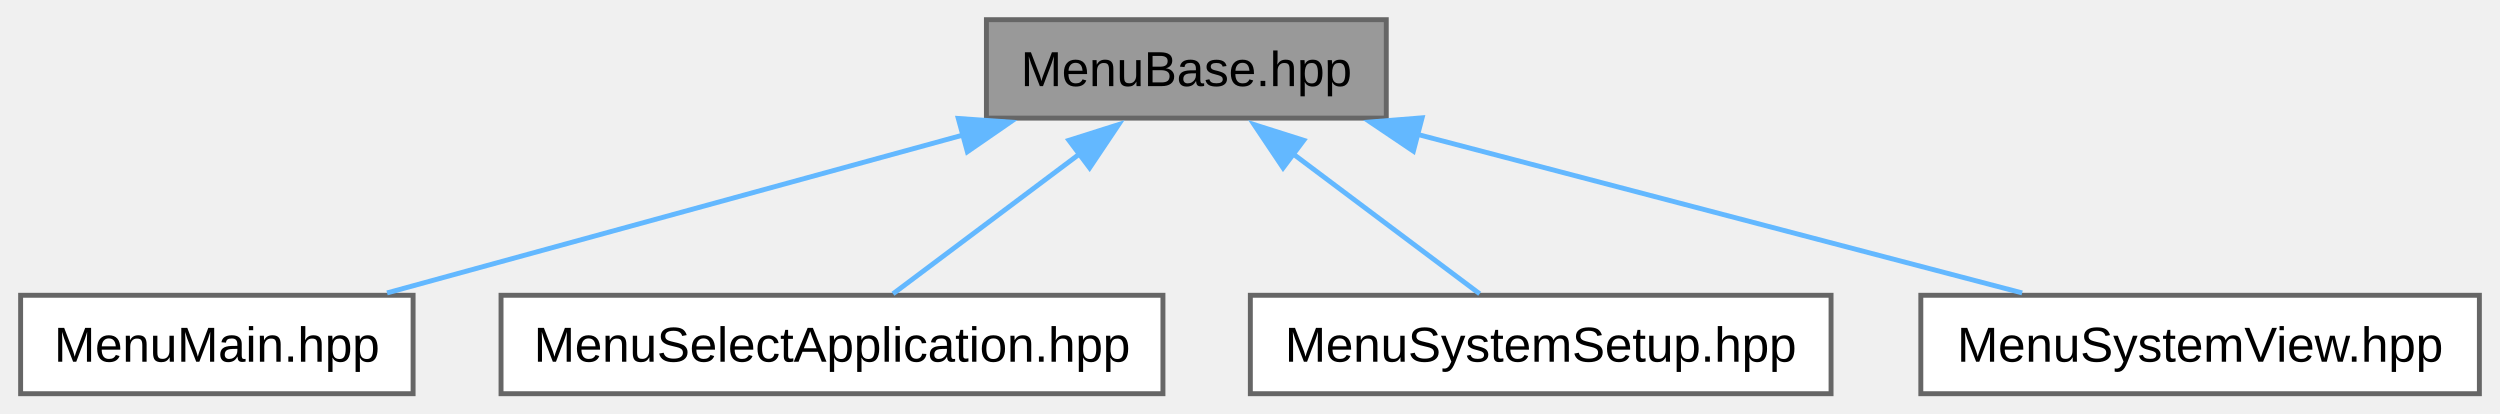
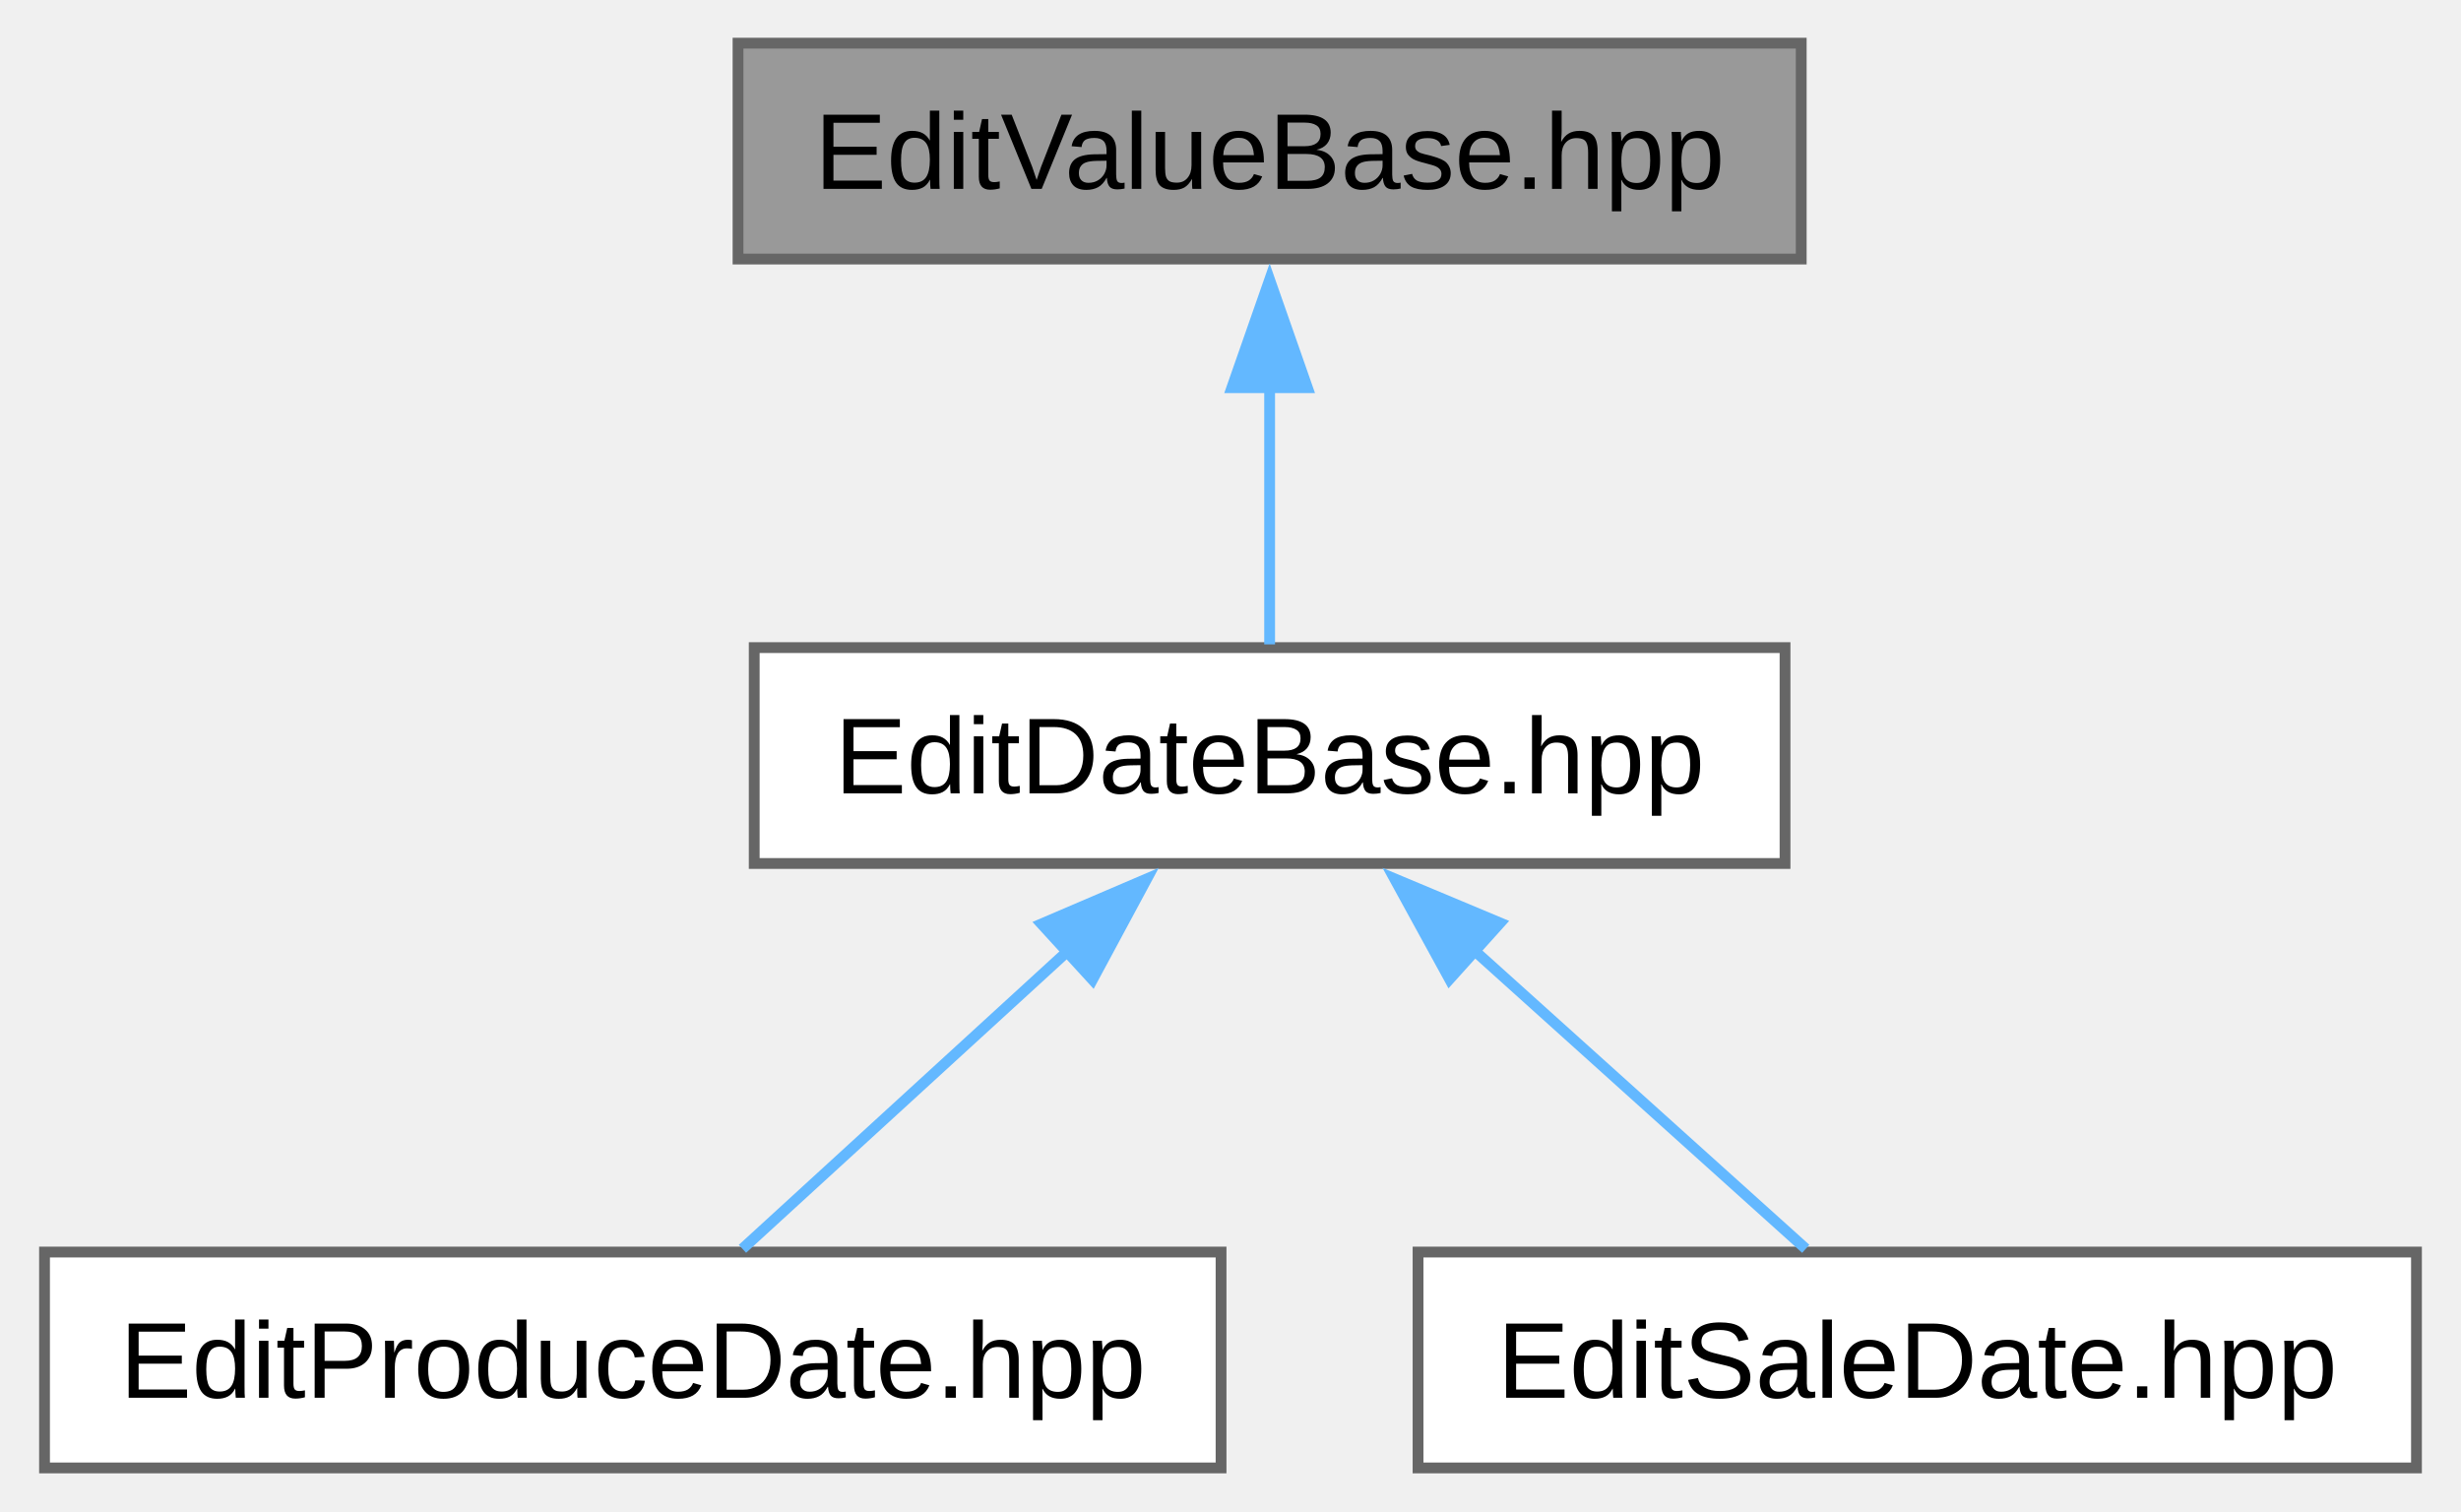
- <svg xmlns="http://www.w3.org/2000/svg" xmlns:xlink="http://www.w3.org/1999/xlink" width="508pt" height="84pt" viewBox="0.00 0.00 507.62 84.00">
-   <g id="graph0" class="graph" transform="scale(1 1) rotate(0) translate(4 80)">
+ <svg xmlns="http://www.w3.org/2000/svg" xmlns:xlink="http://www.w3.org/1999/xlink" width="228pt" height="140pt" viewBox="0.00 0.00 227.75 140.00">
+   <g id="graph0" class="graph" transform="scale(1 1) rotate(0) translate(4 136)">
    <g id="Node000001" class="node">
      <g id="a_Node000001">
-         <a xlink:title="Declaration of the MenuBase class, which represents a base class for menu screens in the UI.">
-           <polygon fill="#999999" stroke="#666666" points="277.5,-76 196.25,-76 196.25,-56 277.5,-56 277.5,-76" />
-           <text text-anchor="middle" x="236.88" y="-62.5" font-family="Arial" font-size="10.00">MenuBase.hpp</text>
+         <a xlink:title="This file contains the declaration of the EditValueBase class, which serves as a base class for editi...">
+           <polygon fill="#999999" stroke="#666666" points="162.75,-132 64.25,-132 64.25,-112 162.75,-112 162.75,-132" />
+           <text text-anchor="middle" x="113.5" y="-118.5" font-family="Arial" font-size="10.00">EditValueBase.hpp</text>
        </a>
      </g>
    </g>
    <g id="Node000002" class="node">
      <g id="a_Node000002">
-         <a xlink:href="../../db/dd9/a00179.html" target="_top" xlink:title="Declaration of the MenuMain class, which represents the main menu screen in the UI.">
-           <polygon fill="white" stroke="#666666" points="79.75,-20 0,-20 0,0 79.75,0 79.75,-20" />
-           <text text-anchor="middle" x="39.88" y="-6.5" font-family="Arial" font-size="10.00">MenuMain.hpp</text>
+         <a xlink:href="../../da/d1e/a00149.html" target="_top" xlink:title="Declaration of the EditDateBase class for handling date editing in the UI.">
+           <polygon fill="white" stroke="#666666" points="161.25,-76 65.75,-76 65.75,-56 161.25,-56 161.25,-76" />
+           <text text-anchor="middle" x="113.5" y="-62.5" font-family="Arial" font-size="10.00">EditDateBase.hpp</text>
        </a>
      </g>
    </g>
    <g id="edge1_Node000001_Node000002" class="edge">
      <g id="a_edge1_Node000001_Node000002">
        <a xlink:title=" ">
-           <path fill="none" stroke="#63b8ff" d="M191.49,-52.56C155.85,-42.79 106.98,-29.39 74.46,-20.48" />
-           <polygon fill="#63b8ff" stroke="#63b8ff" points="190.53,-55.93 201.1,-55.19 192.38,-49.17 190.53,-55.93" />
+           <path fill="none" stroke="#63b8ff" d="M113.5,-100.13C113.5,-91.9 113.5,-82.85 113.5,-76.3" />
+           <polygon fill="#63b8ff" stroke="#63b8ff" points="110,-100.08 113.5,-110.08 117,-100.08 110,-100.08" />
        </a>
      </g>
    </g>
    <g id="Node000003" class="node">
      <g id="a_Node000003">
-         <a xlink:href="../../d7/d25/a00182.html" target="_top" xlink:title="Header file for the MenuSelectApplication class.">
-           <polygon fill="white" stroke="#666666" points="232.12,-20 97.62,-20 97.62,0 232.12,0 232.12,-20" />
-           <text text-anchor="middle" x="164.88" y="-6.5" font-family="Arial" font-size="10.00">MenuSelectApplication.hpp</text>
+         <a xlink:href="../../d5/dcb/a00170.html" target="_top" xlink:title="Header file for the EditProduceDate screen class.">
+           <polygon fill="white" stroke="#666666" points="109,-20 0,-20 0,0 109,0 109,-20" />
+           <text text-anchor="middle" x="54.5" y="-6.5" font-family="Arial" font-size="10.00">EditProduceDate.hpp</text>
        </a>
      </g>
    </g>
-     <g id="edge2_Node000001_Node000003" class="edge">
-       <g id="a_edge2_Node000001_Node000003">
+     <g id="edge2_Node000002_Node000003" class="edge">
+       <g id="a_edge2_Node000002_Node000003">
        <a xlink:title=" ">
-           <path fill="none" stroke="#63b8ff" d="M215.48,-48.95C203.03,-39.61 187.76,-28.16 177.27,-20.3" />
-           <polygon fill="#63b8ff" stroke="#63b8ff" points="213.02,-51.49 223.12,-54.69 217.22,-45.89 213.02,-51.49" />
+           <path fill="none" stroke="#63b8ff" d="M94.76,-47.85C84.79,-38.72 72.92,-27.86 64.66,-20.3" />
+           <polygon fill="#63b8ff" stroke="#63b8ff" points="92.37,-50.4 102.11,-54.57 97.09,-45.24 92.37,-50.4" />
        </a>
      </g>
    </g>
    <g id="Node000004" class="node">
      <g id="a_Node000004">
-         <a xlink:href="../../de/df3/a00185.html" target="_top" xlink:title="Declaration of the MenuSystemSetup class, which is a part of the UI Screen module.">
-           <polygon fill="white" stroke="#666666" points="367.88,-20 249.88,-20 249.88,0 367.88,0 367.88,-20" />
-           <text text-anchor="middle" x="308.88" y="-6.5" font-family="Arial" font-size="10.00">MenuSystemSetup.hpp</text>
+         <a xlink:href="../../d7/d3f/a00173.html" target="_top" xlink:title="Header file for the EditSaleDate screen class.">
+           <polygon fill="white" stroke="#666666" points="219.75,-20 127.25,-20 127.25,0 219.75,0 219.75,-20" />
+           <text text-anchor="middle" x="173.5" y="-6.5" font-family="Arial" font-size="10.00">EditSaleDate.hpp</text>
        </a>
      </g>
    </g>
-     <g id="edge3_Node000001_Node000004" class="edge">
-       <g id="a_edge3_Node000001_Node000004">
+     <g id="edge3_Node000002_Node000004" class="edge">
+       <g id="a_edge3_Node000002_Node000004">
        <a xlink:title=" ">
-           <path fill="none" stroke="#63b8ff" d="M258.27,-48.95C270.72,-39.61 285.99,-28.16 296.48,-20.3" />
-           <polygon fill="#63b8ff" stroke="#63b8ff" points="256.53,-45.89 250.63,-54.69 260.73,-51.49 256.53,-45.89" />
-         </a>
-       </g>
-     </g>
-     <g id="Node000005" class="node">
-       <g id="a_Node000005">
-         <a xlink:href="../../da/d15/a00188.html" target="_top" xlink:title="Declaration of the MenuSystemView class.">
-           <polygon fill="white" stroke="#666666" points="499.62,-20 386.12,-20 386.12,0 499.62,0 499.62,-20" />
-           <text text-anchor="middle" x="442.88" y="-6.5" font-family="Arial" font-size="10.00">MenuSystemView.hpp</text>
-         </a>
-       </g>
-     </g>
-     <g id="edge4_Node000001_Node000005" class="edge">
-       <g id="a_edge4_Node000001_Node000005">
-         <a xlink:title=" ">
-           <path fill="none" stroke="#63b8ff" d="M283.85,-52.69C321.16,-42.91 372.56,-29.43 406.71,-20.48" />
-           <polygon fill="#63b8ff" stroke="#63b8ff" points="283.01,-49.29 274.22,-55.21 284.78,-56.06 283.01,-49.29" />
+           <path fill="none" stroke="#63b8ff" d="M132.25,-48.13C142.45,-38.94 154.69,-27.93 163.17,-20.3" />
+           <polygon fill="#63b8ff" stroke="#63b8ff" points="130.17,-45.29 125.08,-54.58 134.85,-50.49 130.17,-45.29" />
        </a>
      </g>
    </g>
  </g>
</svg>
